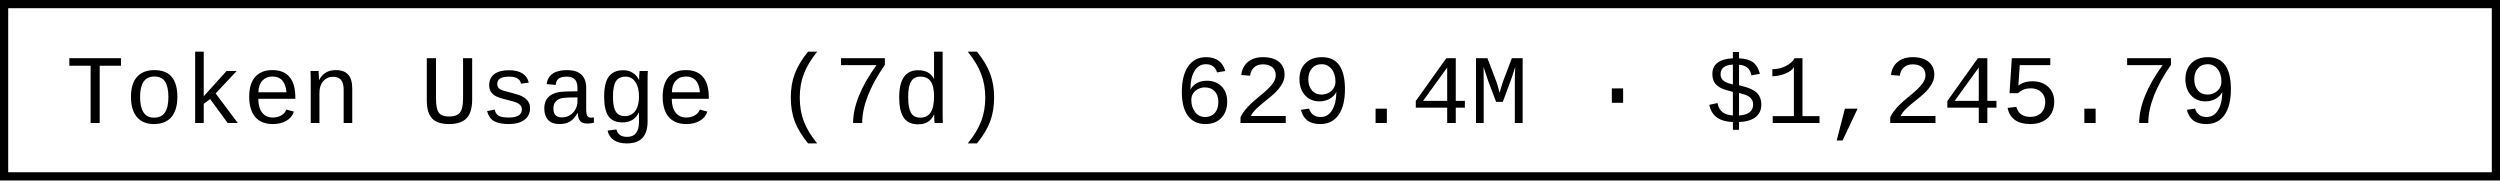
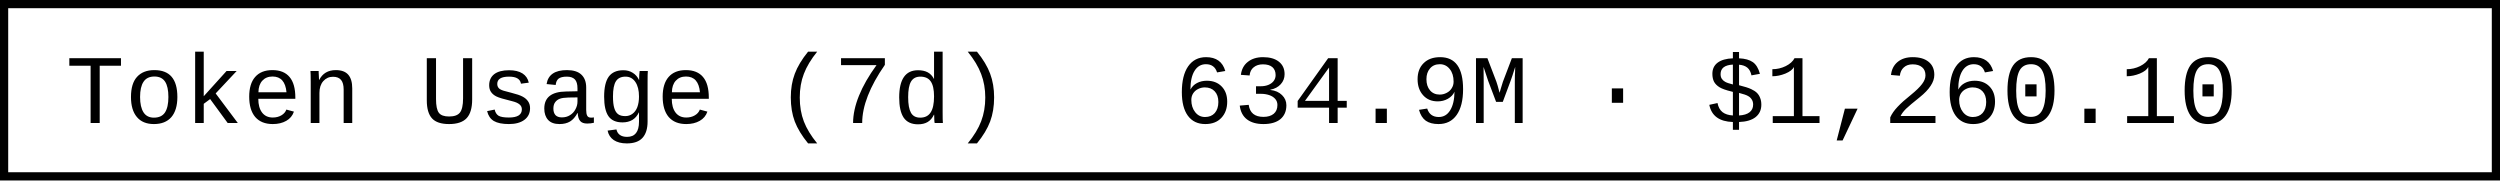
- <svg xmlns="http://www.w3.org/2000/svg" width="304.8" height="22" role="img" aria-label="Token Usage (7d): 629.4M · $1,245.79">
+ <svg xmlns="http://www.w3.org/2000/svg" width="304.8" height="22" role="img" aria-label="Token Usage (7d): 634.9M · $1,260.10">
  <rect x="0.5" y="0.5" width="303.8" height="21" fill="#fff" stroke="#000" stroke-width="1" />
  <g font-family="'Consolas','Monaco','Courier New',monospace" font-size="12" fill="#000">
    <text x="8" y="15">Token Usage (7d)</text>
-     <text x="143.2" y="15">629.4M · $1,245.79</text>
+     <text x="143.2" y="15">634.9M · $1,260.10</text>
  </g>
</svg>
